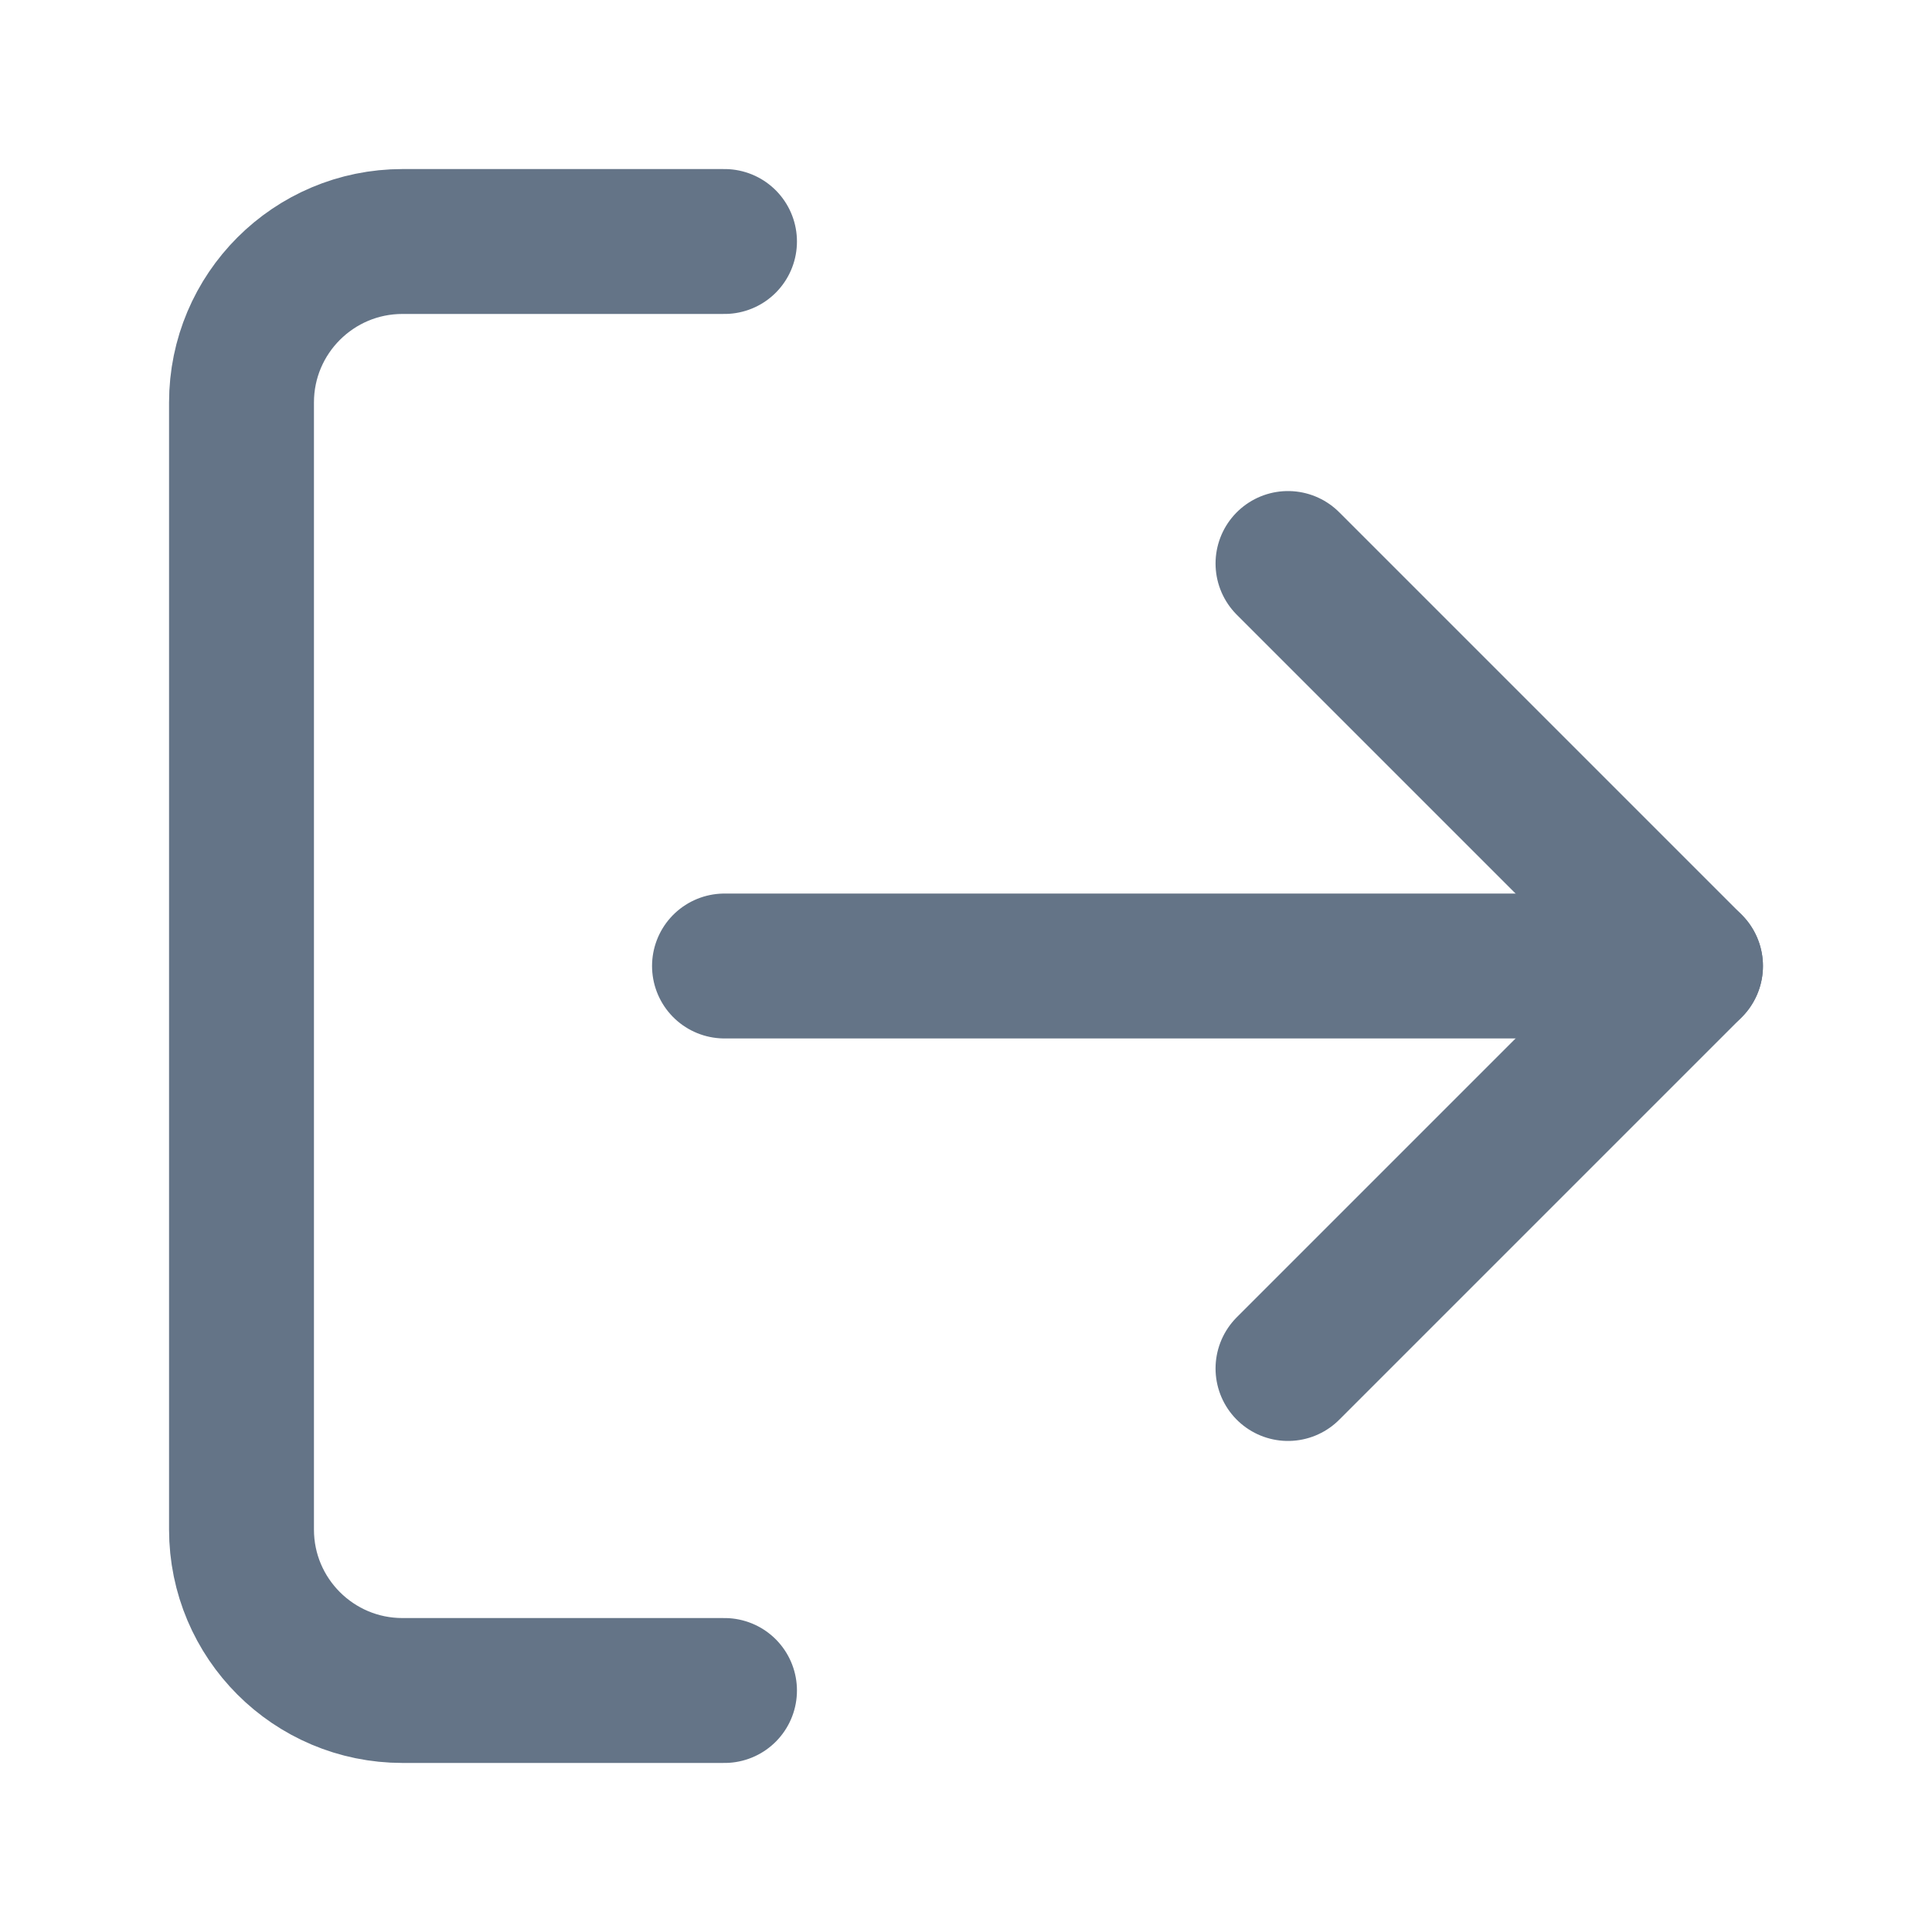
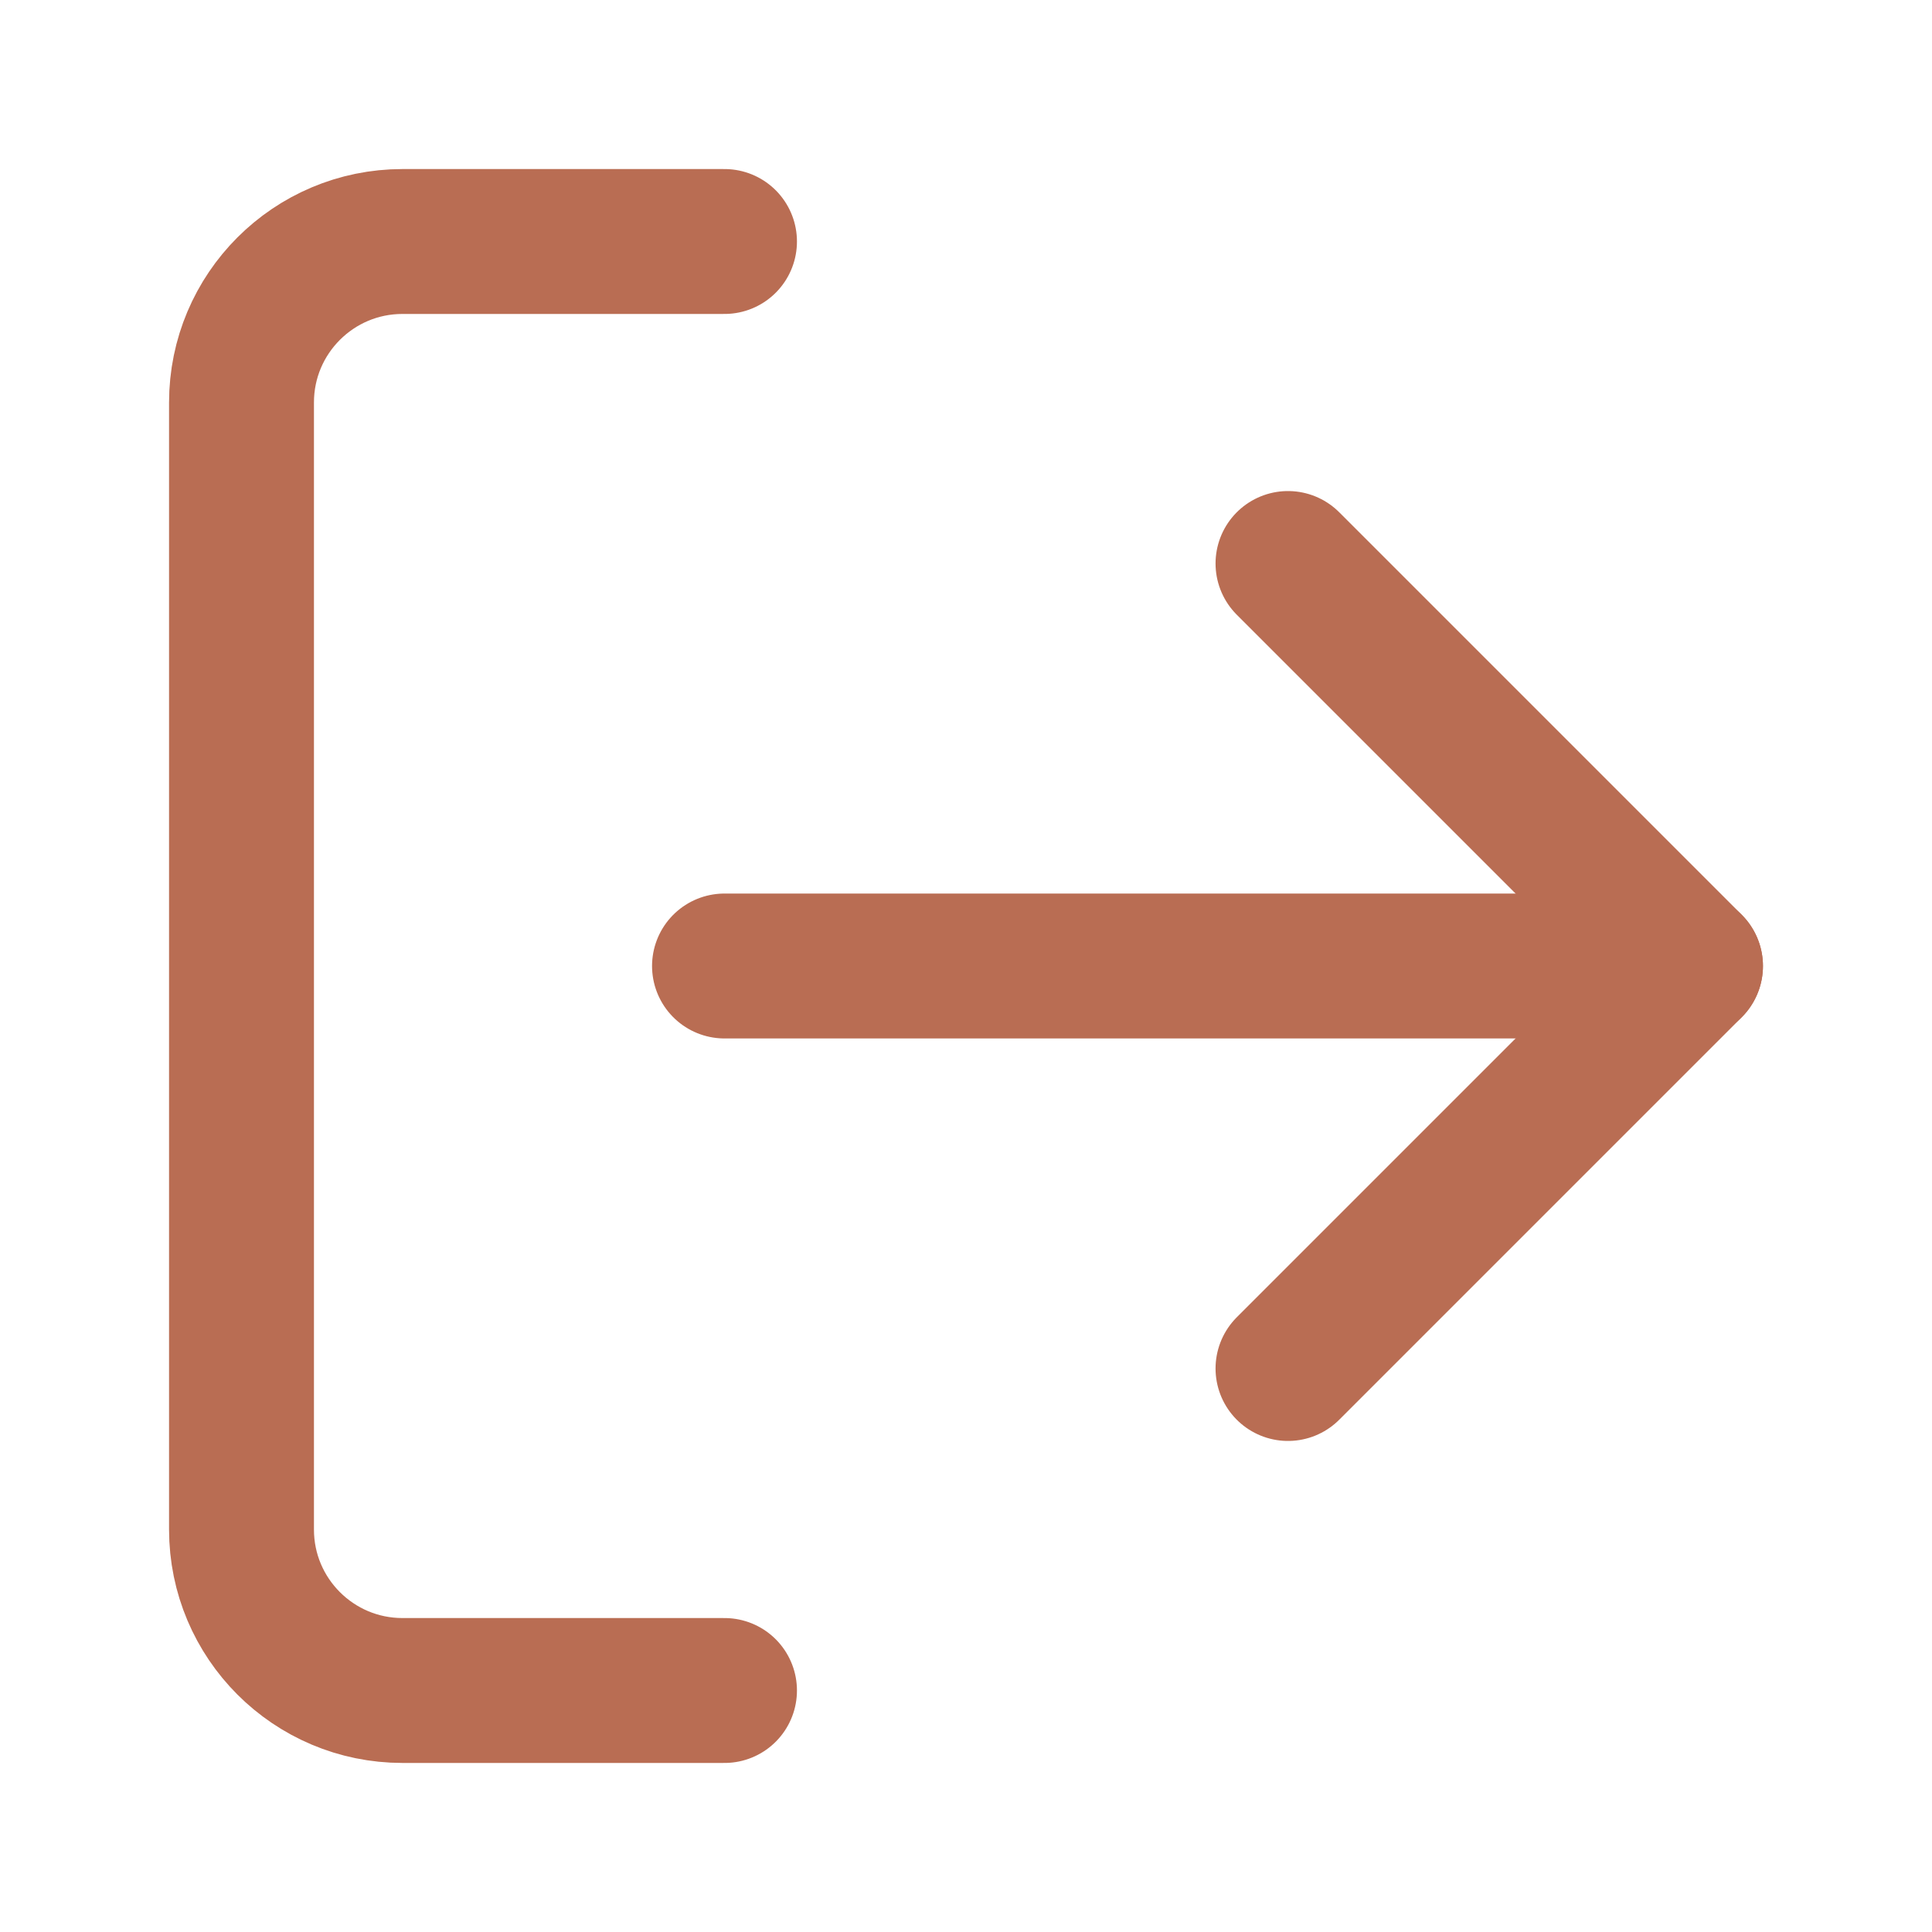
- <svg xmlns="http://www.w3.org/2000/svg" viewBox="0 0 24 24" fill="none" stroke="#647487" stroke-width="1.8" stroke-linecap="round" stroke-linejoin="round">
+ <svg xmlns="http://www.w3.org/2000/svg" viewBox="0 0 24 24" fill="none" stroke="#B96D53" stroke-width="1.8" stroke-linecap="round" stroke-linejoin="round">
  <path d="M9 21H5a2 2 0 0 1-2-2V5a2 2 0 0 1 2-2h4" />
  <polyline points="16 17 21 12 16 7" />
  <line x1="21" y1="12" x2="9" y2="12" />
</svg>
